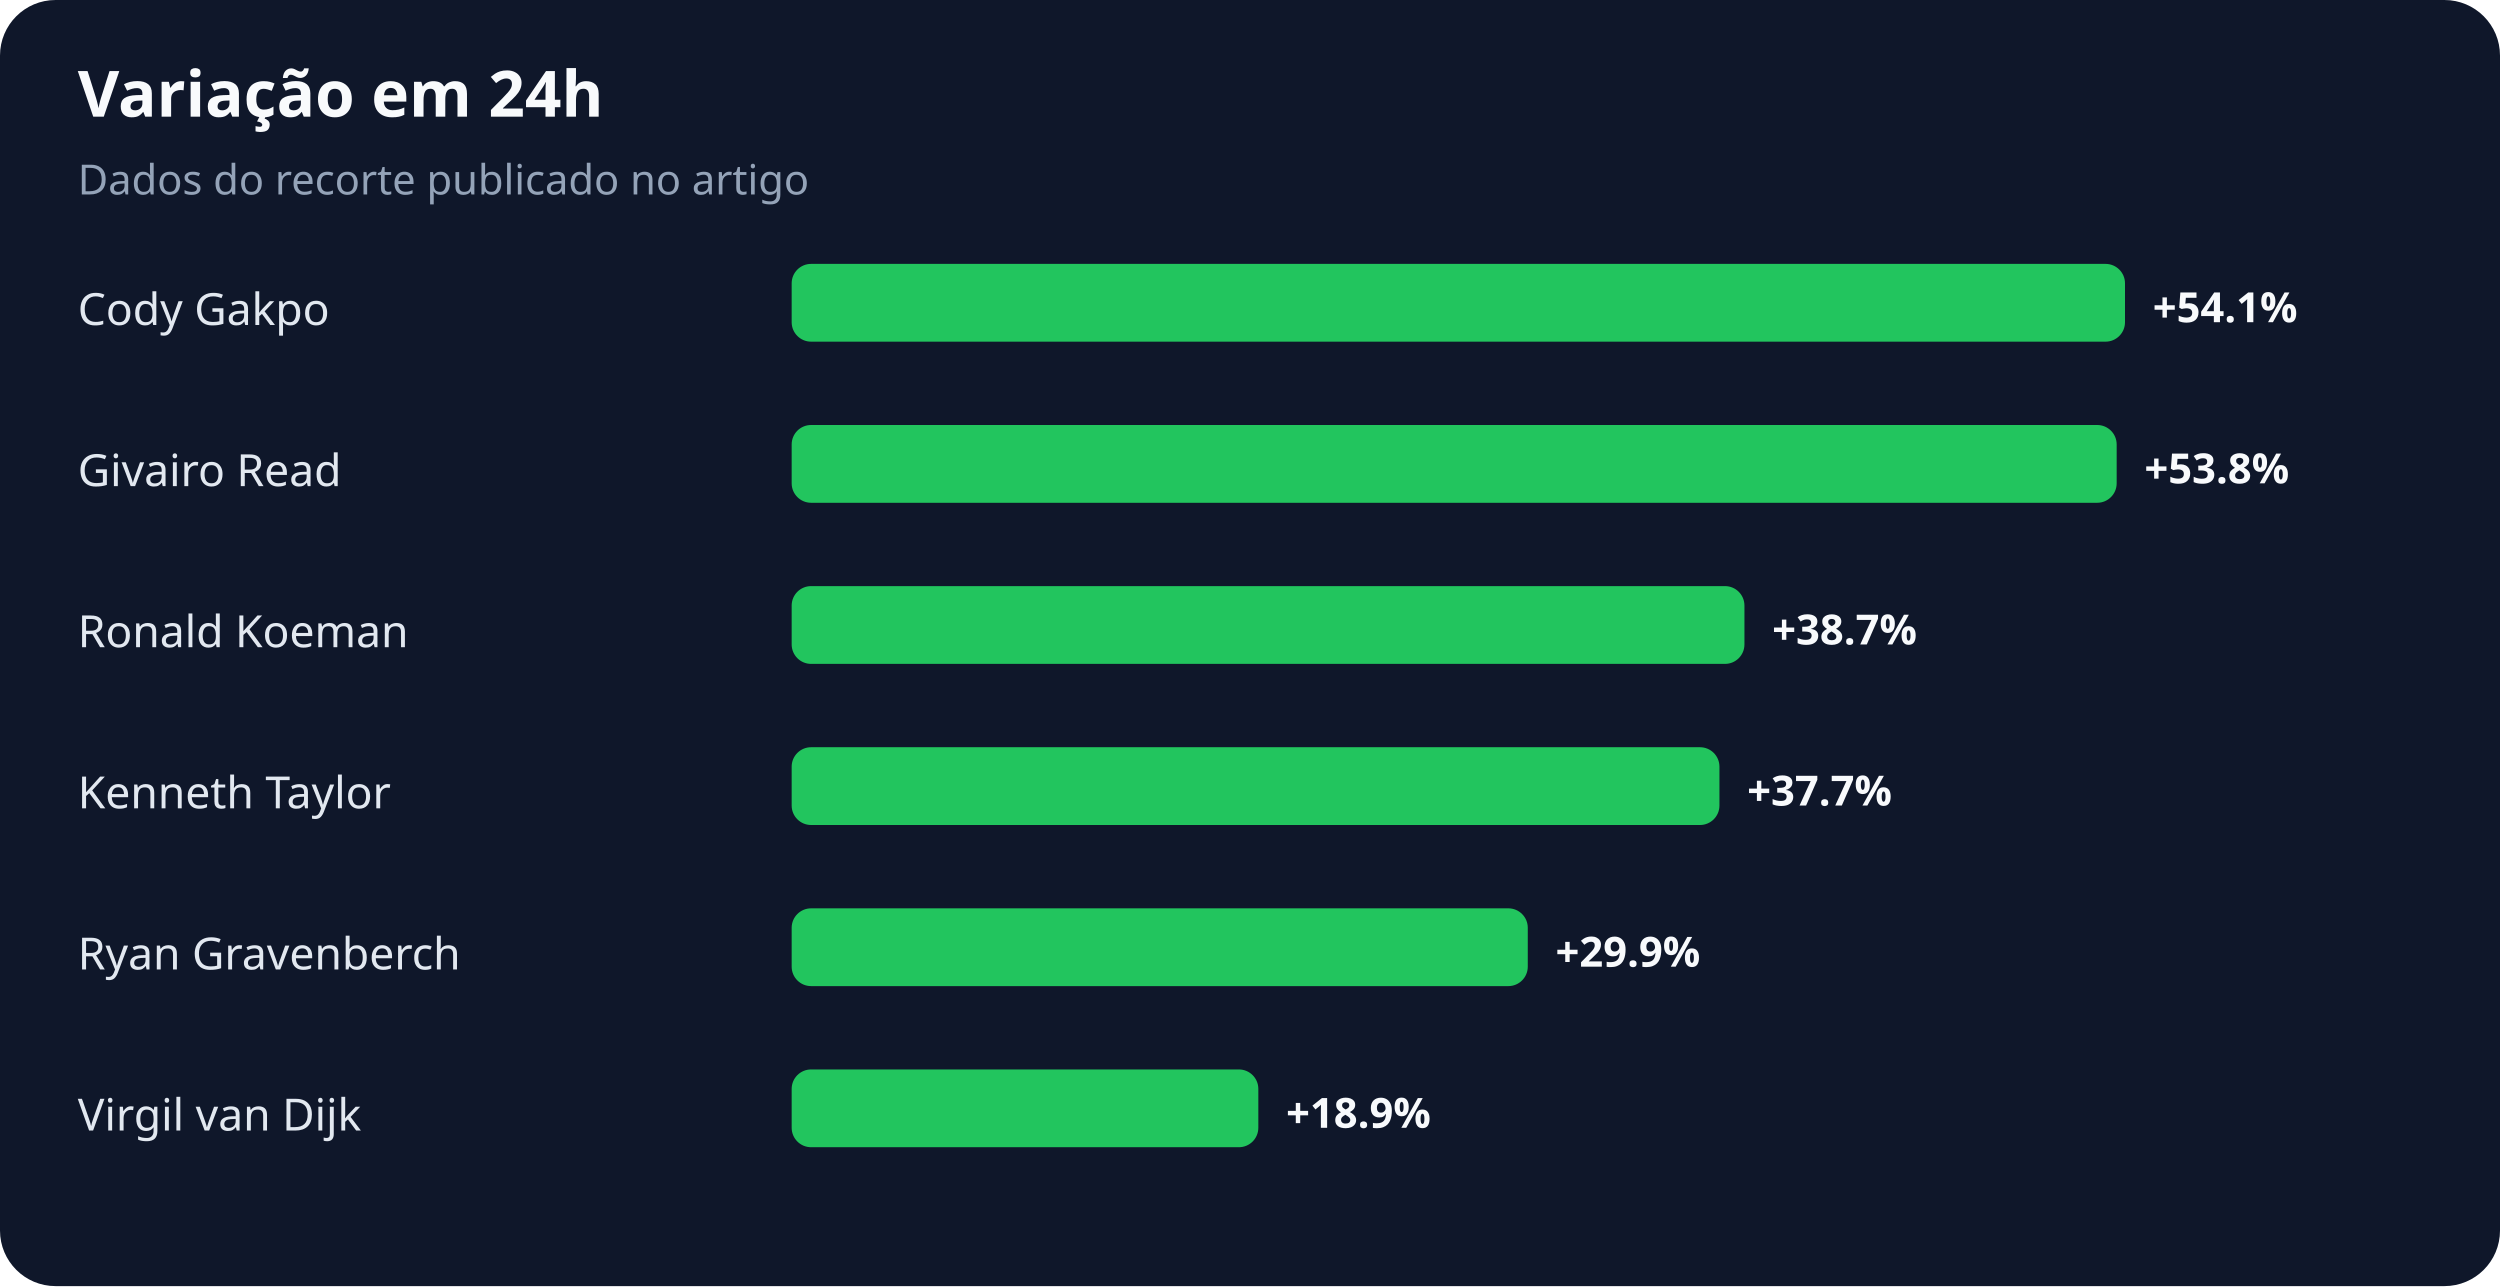
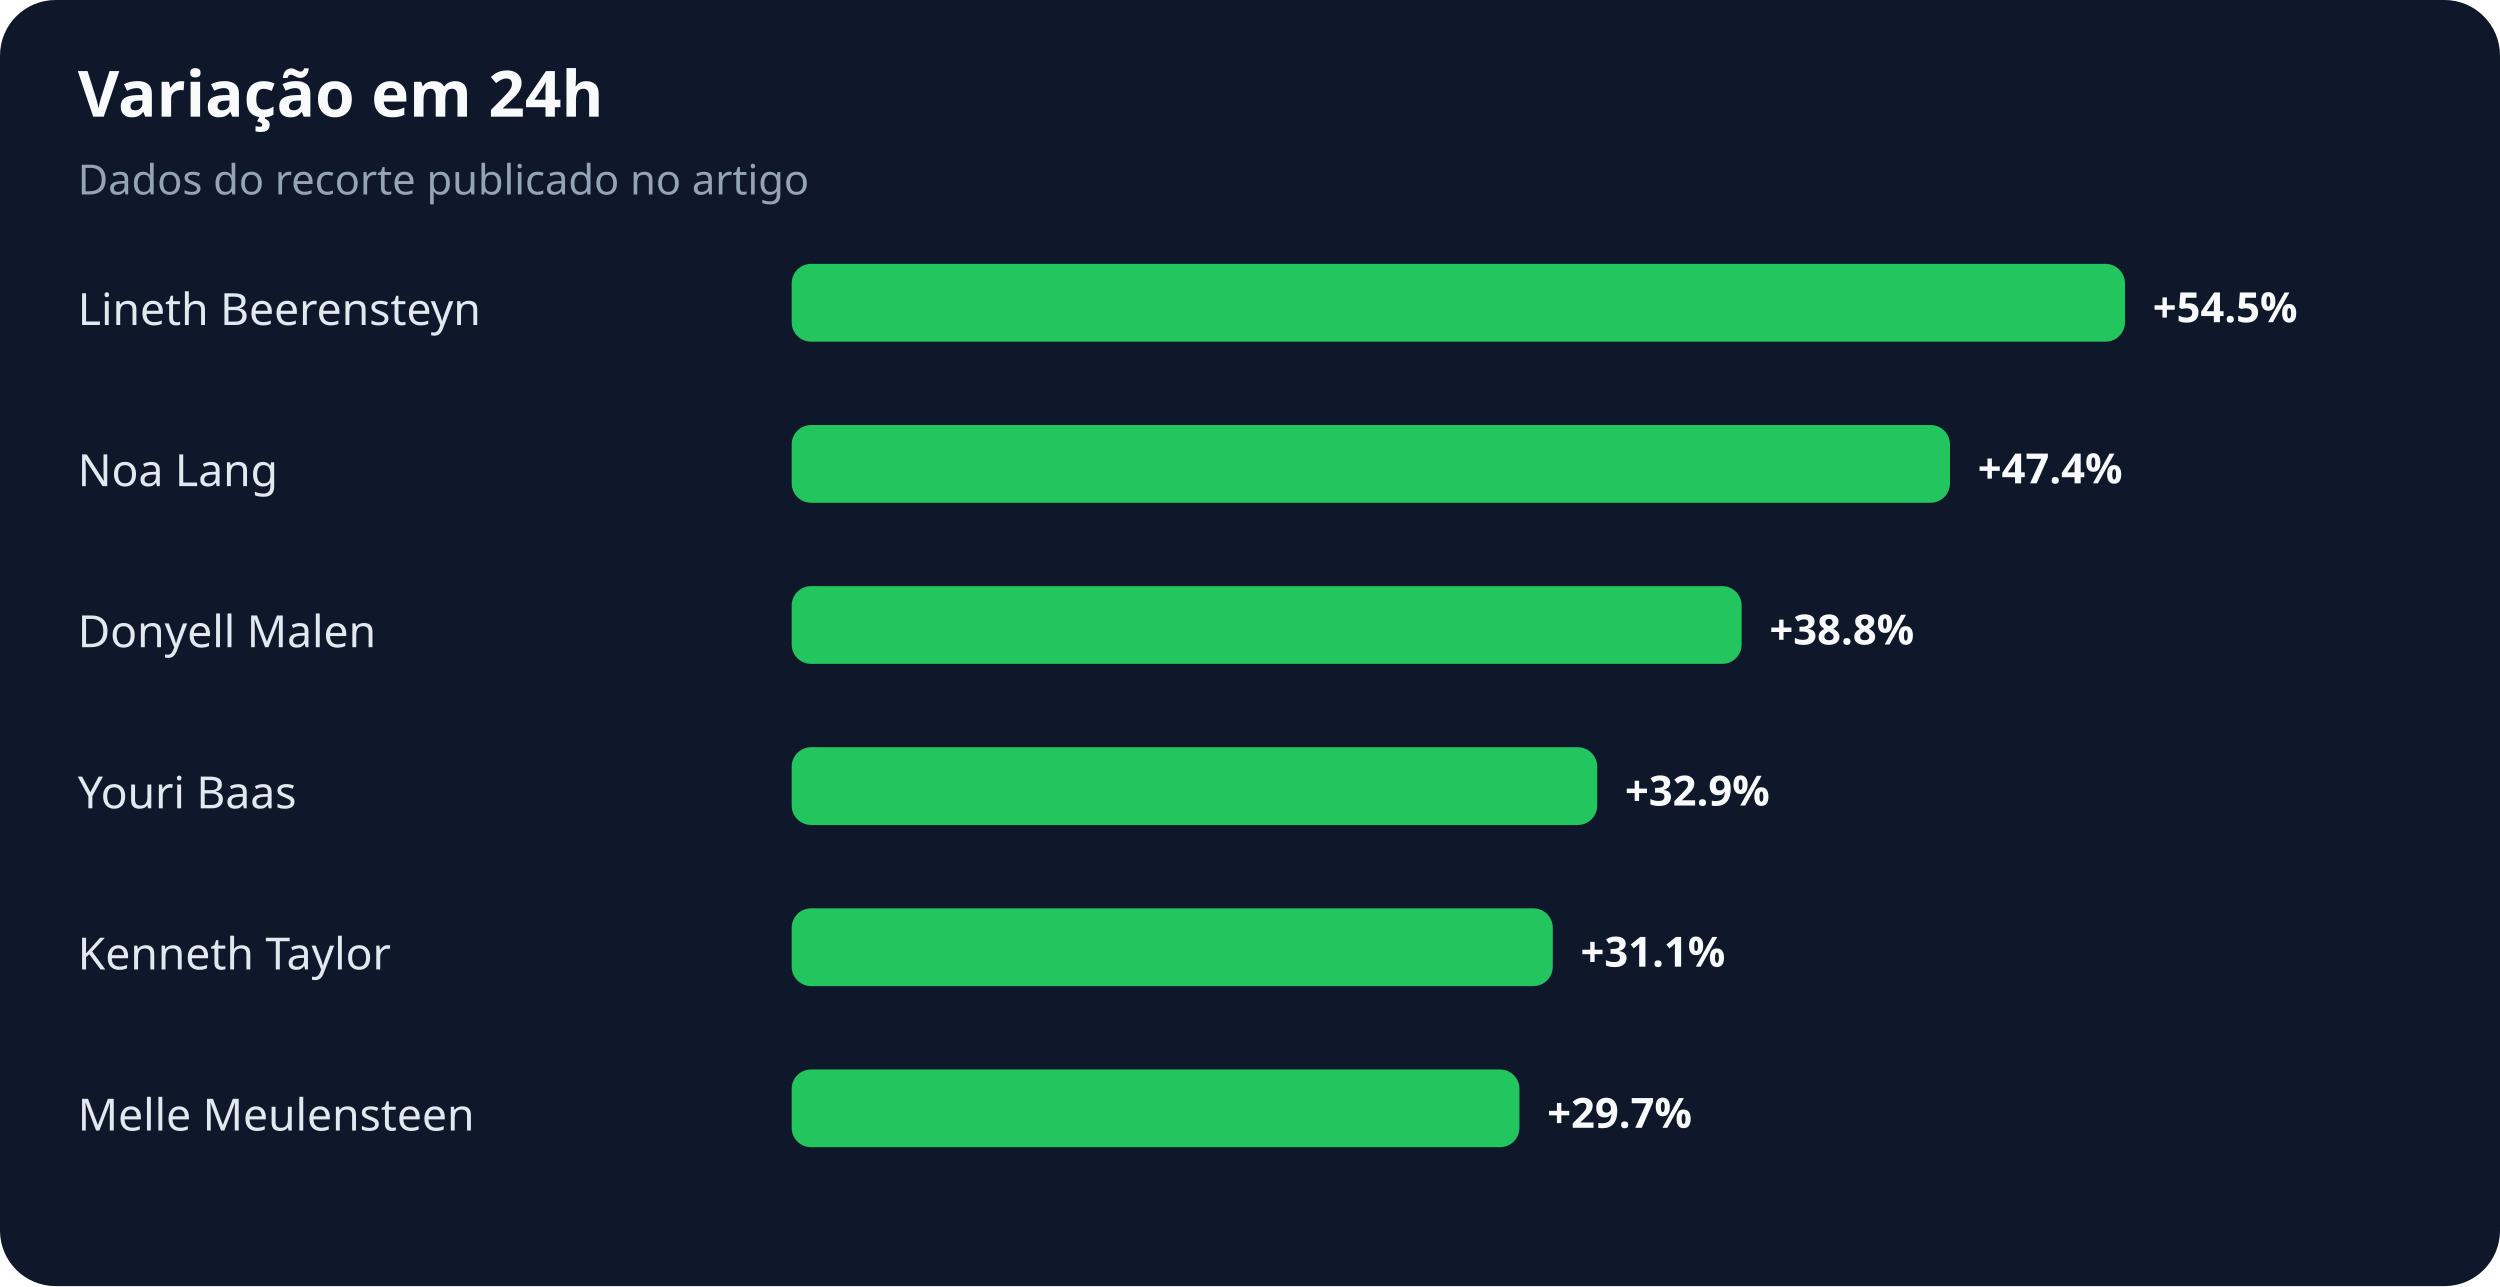
<svg xmlns="http://www.w3.org/2000/svg" width="900" height="463" viewBox="0 0 900 463" role="img" aria-labelledby="title desc">
  <rect width="100%" height="100%" rx="20" fill="#0f172a" />
  <text x="28" y="42" fill="#f8fafc" font-family="system-ui,sans-serif" font-size="23" font-weight="700">Variação em 24h</text>
  <text x="28" y="70" fill="#94a3b8" font-family="system-ui,sans-serif" font-size="15">Dados do recorte publicado no artigo</text>
-   <text x="28" y="117" fill="#e2e8f0" font-family="system-ui,sans-serif" font-size="16">Cody Gakpo</text>
+   <text x="28" y="117" fill="#e2e8f0" font-family="system-ui,sans-serif" font-size="16">Lineth Beerensteyn</text>
  <rect x="285" y="95" width="480" height="28" rx="7" fill="#22c55e" />
-   <text x="775" y="116" fill="#f8fafc" font-family="system-ui,sans-serif" font-size="15" font-weight="700">+54.1%</text>
-   <text x="28" y="175" fill="#e2e8f0" font-family="system-ui,sans-serif" font-size="16">Givairo Read</text>
-   <rect x="285" y="153" width="477" height="28" rx="7" fill="#22c55e" />
-   <text x="772" y="174" fill="#f8fafc" font-family="system-ui,sans-serif" font-size="15" font-weight="700">+53.8%</text>
-   <text x="28" y="233" fill="#e2e8f0" font-family="system-ui,sans-serif" font-size="16">Ronald Koeman</text>
-   <rect x="285" y="211" width="343" height="28" rx="7" fill="#22c55e" />
-   <text x="638" y="232" fill="#f8fafc" font-family="system-ui,sans-serif" font-size="15" font-weight="700">+38.7%</text>
-   <text x="28" y="291" fill="#e2e8f0" font-family="system-ui,sans-serif" font-size="16">Kenneth Taylor</text>
-   <rect x="285" y="269" width="334" height="28" rx="7" fill="#22c55e" />
-   <text x="629" y="290" fill="#f8fafc" font-family="system-ui,sans-serif" font-size="15" font-weight="700">+37.7%</text>
-   <text x="28" y="349" fill="#e2e8f0" font-family="system-ui,sans-serif" font-size="16">Ryan Gravenberch</text>
-   <rect x="285" y="327" width="265" height="28" rx="7" fill="#22c55e" />
-   <text x="560" y="348" fill="#f8fafc" font-family="system-ui,sans-serif" font-size="15" font-weight="700">+29.9%</text>
-   <text x="28" y="407" fill="#e2e8f0" font-family="system-ui,sans-serif" font-size="16">Virgil van Dijk</text>
-   <rect x="285" y="385" width="168" height="28" rx="7" fill="#22c55e" />
-   <text x="463" y="406" fill="#f8fafc" font-family="system-ui,sans-serif" font-size="15" font-weight="700">+18.9%</text>
+   <text x="775" y="116" fill="#f8fafc" font-family="system-ui,sans-serif" font-size="15" font-weight="700">+54.5%</text>
+   <text x="28" y="175" fill="#e2e8f0" font-family="system-ui,sans-serif" font-size="16">Noa Lang</text>
+   <rect x="285" y="153" width="417" height="28" rx="7" fill="#22c55e" />
+   <text x="712" y="174" fill="#f8fafc" font-family="system-ui,sans-serif" font-size="15" font-weight="700">+47.4%</text>
+   <text x="28" y="233" fill="#e2e8f0" font-family="system-ui,sans-serif" font-size="16">Donyell Malen</text>
+   <rect x="285" y="211" width="342" height="28" rx="7" fill="#22c55e" />
+   <text x="637" y="232" fill="#f8fafc" font-family="system-ui,sans-serif" font-size="15" font-weight="700">+38.8%</text>
+   <text x="28" y="291" fill="#e2e8f0" font-family="system-ui,sans-serif" font-size="16">Youri Baas</text>
+   <rect x="285" y="269" width="290" height="28" rx="7" fill="#22c55e" />
+   <text x="585" y="290" fill="#f8fafc" font-family="system-ui,sans-serif" font-size="15" font-weight="700">+32.9%</text>
+   <text x="28" y="349" fill="#e2e8f0" font-family="system-ui,sans-serif" font-size="16">Kenneth Taylor</text>
+   <rect x="285" y="327" width="274" height="28" rx="7" fill="#22c55e" />
+   <text x="569" y="348" fill="#f8fafc" font-family="system-ui,sans-serif" font-size="15" font-weight="700">+31.1%</text>
+   <text x="28" y="407" fill="#e2e8f0" font-family="system-ui,sans-serif" font-size="16">Melle Meulensteen</text>
+   <rect x="285" y="385" width="262" height="28" rx="7" fill="#22c55e" />
+   <text x="557" y="406" fill="#f8fafc" font-family="system-ui,sans-serif" font-size="15" font-weight="700">+29.7%</text>
</svg>
